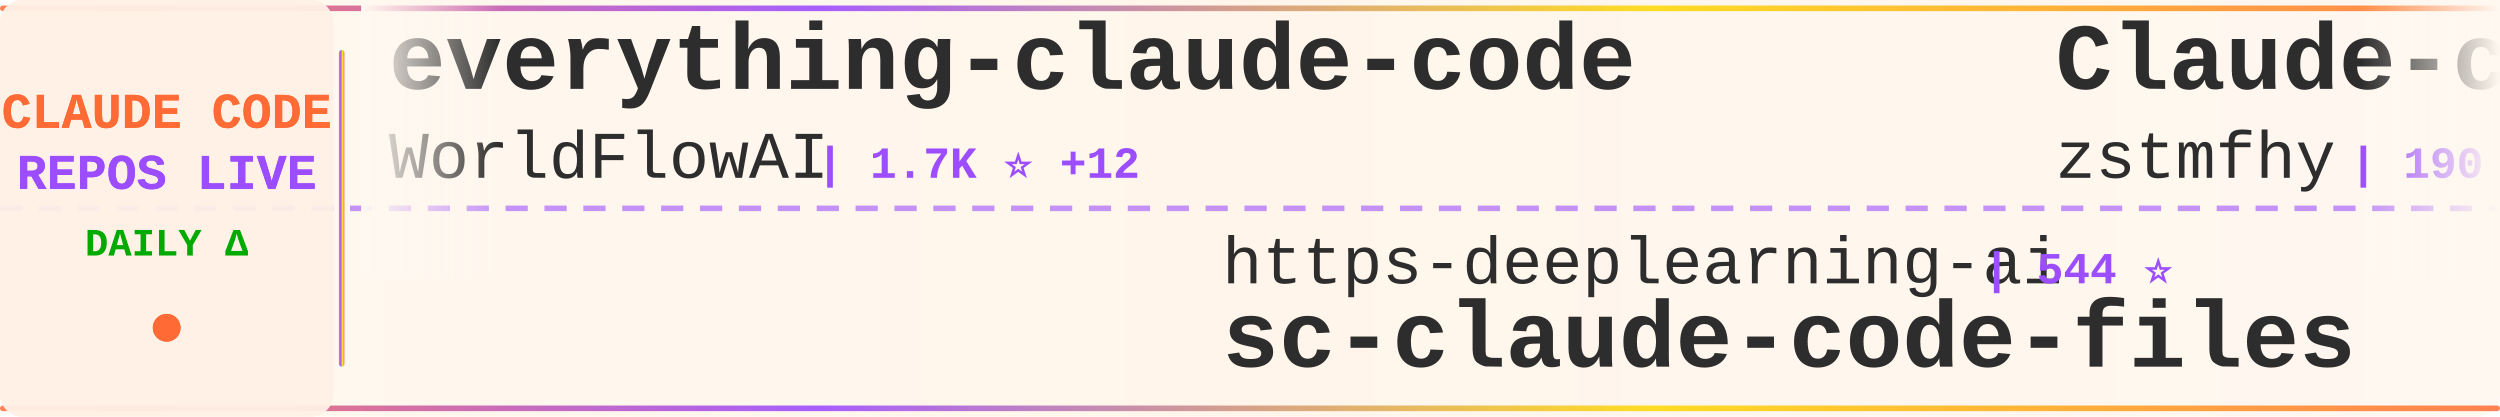
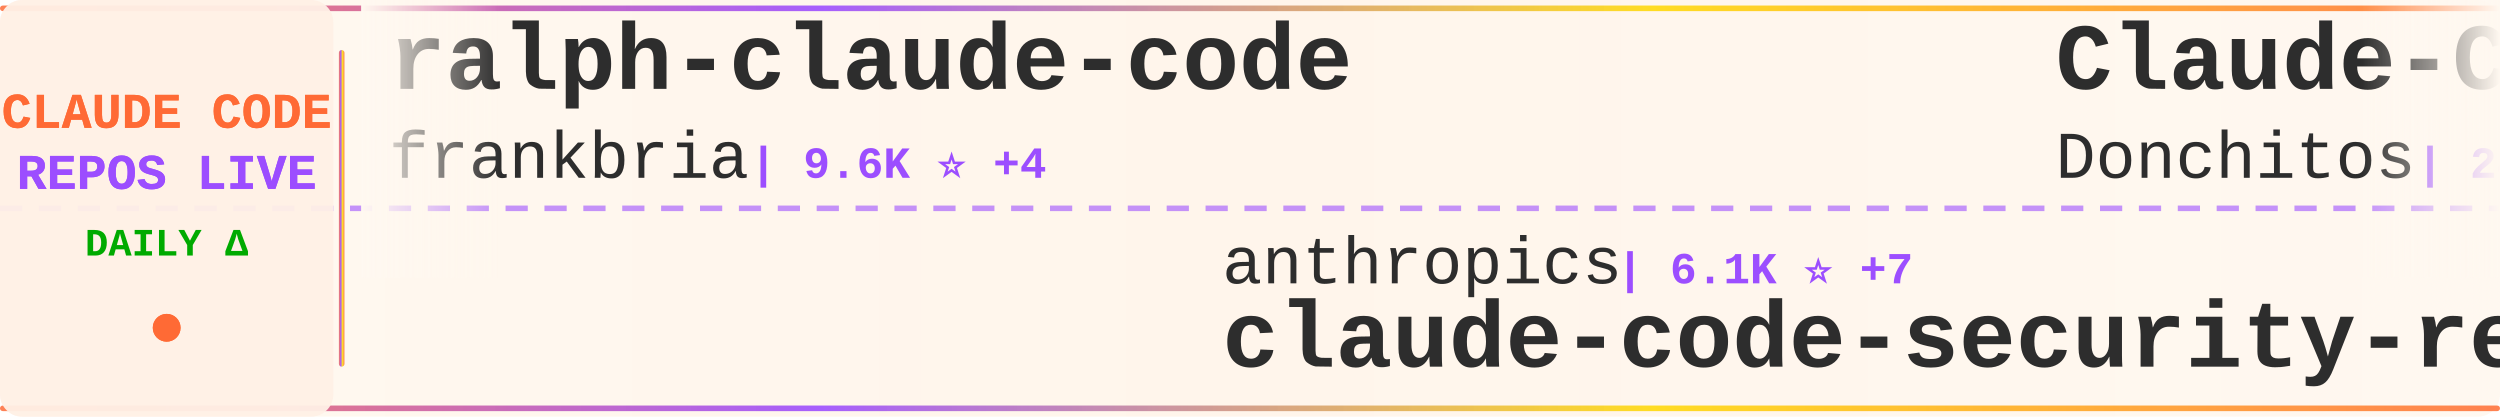
<svg xmlns="http://www.w3.org/2000/svg" width="900" height="150">
  <defs>
    <linearGradient id="tickerBg" x1="0%" y1="0%" x2="100%" y2="0%">
      <stop offset="0%" style="stop-color:#fff8f0;stop-opacity:0.98" />
      <stop offset="50%" style="stop-color:#fff5eb;stop-opacity:1" />
      <stop offset="100%" style="stop-color:#fff8f0;stop-opacity:0.98" />
    </linearGradient>
    <linearGradient id="borderGrad" x1="0%" y1="0%" x2="100%" y2="0%">
      <stop offset="0%" style="stop-color:#FF6B35;stop-opacity:0.85">
        <animate attributeName="stop-opacity" values="0.85;1;0.85" dur="2s" repeatCount="indefinite" />
      </stop>
      <stop offset="33%" style="stop-color:#9C4EFF;stop-opacity:0.9">
        <animate attributeName="stop-opacity" values="0.9;1;0.9" dur="2.2s" repeatCount="indefinite" />
      </stop>
      <stop offset="66%" style="stop-color:#FFD700;stop-opacity:0.85">
        <animate attributeName="stop-opacity" values="0.85;1;0.85" dur="1.8s" repeatCount="indefinite" />
      </stop>
      <stop offset="100%" style="stop-color:#FF6B35;stop-opacity:0.85">
        <animate attributeName="stop-opacity" values="0.85;1;0.85" dur="2s" repeatCount="indefinite" />
      </stop>
    </linearGradient>
    <filter id="textGlow">
      <feGaussianBlur stdDeviation="0.15" result="coloredBlur" />
      <feMerge>
        <feMergeNode in="coloredBlur" />
        <feMergeNode in="SourceGraphic" />
      </feMerge>
    </filter>
    <filter id="metricGlow">
      <feGaussianBlur stdDeviation="0.2" result="coloredBlur" />
      <feMerge>
        <feMergeNode in="coloredBlur" />
        <feMergeNode in="SourceGraphic" />
      </feMerge>
    </filter>
    <linearGradient id="leftFade" x1="0%" y1="0%" x2="100%" y2="0%">
      <stop offset="0%" style="stop-color:#fff8f0;stop-opacity:1" />
      <stop offset="100%" style="stop-color:#fff8f0;stop-opacity:0" />
    </linearGradient>
    <linearGradient id="rightFade" x1="0%" y1="0%" x2="100%" y2="0%">
      <stop offset="0%" style="stop-color:#fff8f0;stop-opacity:0" />
      <stop offset="100%" style="stop-color:#fff8f0;stop-opacity:1" />
    </linearGradient>
  </defs>
  <rect width="900" height="150" fill="url(#tickerBg)" rx="8" />
  <rect x="0" y="2" width="900" height="2" fill="url(#borderGrad)" rx="1" />
  <rect x="0" y="146" width="900" height="2" fill="url(#borderGrad)" rx="1" />
  <line x1="0" y1="75" x2="900" y2="75" stroke="#9C4EFF" stroke-width="2" stroke-dasharray="8 6" opacity="0.6" />
  <rect x="0" y="0" width="120" height="150" fill="#fff0e6" opacity="0.95" rx="8" />
  <text x="60" y="46" font-family="'Courier New', monospace" font-size="18" font-weight="bold" fill="#FF6B35" text-anchor="middle" filter="url(#textGlow)">
    CLAUDE CODE
  </text>
  <text x="60" y="68" font-family="'Courier New', monospace" font-size="18" font-weight="bold" fill="#9C4EFF" text-anchor="middle" filter="url(#textGlow)">
    REPOS LIVE
  </text>
  <text x="60" y="92" font-family="'Courier New', monospace" font-size="14" font-weight="bold" fill="#00aa00" text-anchor="middle">
    DAILY Δ
  </text>
  <circle cx="60" cy="118" r="5" fill="#FF6B35" filter="url(#metricGlow)">
    <animate attributeName="r" values="4;6;4" dur="1.5s" repeatCount="indefinite" />
    <animate attributeName="opacity" values="0.6;1;0.6" dur="1.5s" repeatCount="indefinite" />
  </circle>
  <rect x="122" y="18" width="2" height="114" fill="url(#borderGrad)" rx="1" />
  <clipPath id="tickerClip">
    <rect x="130" y="0" width="770" height="150" />
  </clipPath>
  <g clip-path="url(#tickerClip)">
    <g id="tickerItems">
      <animateTransform attributeName="transform" attributeType="XML" type="translate" from="0 0" to="-3000 0" dur="54s" repeatCount="indefinite" />
      <g transform="translate(0, 0)">
-         <text x="140" y="32" font-family="'Courier New', monospace" font-size="34" font-weight="bold" fill="#2d2d2d">everything-claude-code</text>
-         <text x="140" y="64" font-family="'Courier New', monospace" font-size="24" font-weight="normal" fill="#2d2d2d" opacity="1.0">WorldFlowAI</text>
-         <text x="294" y="64" font-family="'Courier New', monospace" font-size="16" font-weight="bold" fill="#9C4EFF"> | 1.7K ⭐ +12</text>
+         <text x="140" y="32" font-family="'Courier New', monospace" font-size="34" font-weight="bold" fill="#2d2d2d">ralph-claude-code</text>
+         <text x="140" y="64" font-family="'Courier New', monospace" font-size="24" font-weight="normal" fill="#2d2d2d" opacity="1.0">frankbria</text>
+         <text x="270" y="64" font-family="'Courier New', monospace" font-size="16" font-weight="bold" fill="#9C4EFF"> | 9.6K ⭐ +4</text>
      </g>
      <g transform="translate(300, 0)">
-         <text x="140" y="102" font-family="'Courier New', monospace" font-size="24" font-weight="normal" fill="#2d2d2d" opacity="1.0">https-deeplearning-ai</text>
-         <text x="414" y="102" font-family="'Courier New', monospace" font-size="16" font-weight="bold" fill="#9C4EFF"> | 544 ⭐</text>
-         <text x="140" y="132" font-family="'Courier New', monospace" font-size="34" font-weight="bold" fill="#2d2d2d">sc-claude-code-files</text>
+         <text x="140" y="102" font-family="'Courier New', monospace" font-size="24" font-weight="normal" fill="#2d2d2d" opacity="1.0">anthropics</text>
+         <text x="282" y="102" font-family="'Courier New', monospace" font-size="16" font-weight="bold" fill="#9C4EFF"> | 6.1K ⭐ +7</text>
+         <text x="140" y="132" font-family="'Courier New', monospace" font-size="34" font-weight="bold" fill="#2d2d2d">claude-code-security-rev...</text>
      </g>
      <g transform="translate(600, 0)">
-         <text x="140" y="32" font-family="'Courier New', monospace" font-size="34" font-weight="bold" fill="#2d2d2d">Claude-code</text>
-         <text x="140" y="64" font-family="'Courier New', monospace" font-size="24" font-weight="normal" fill="#2d2d2d" opacity="1.0">zstmfhy</text>
-         <text x="246" y="64" font-family="'Courier New', monospace" font-size="16" font-weight="bold" fill="#9C4EFF"> | 190 ⭐</text>
+         <text x="140" y="32" font-family="'Courier New', monospace" font-size="34" font-weight="bold" fill="#2d2d2d">Claude-Code-Game-Studios</text>
+         <text x="140" y="64" font-family="'Courier New', monospace" font-size="24" font-weight="normal" fill="#2d2d2d" opacity="1.0">Donchitos</text>
+         <text x="270" y="64" font-family="'Courier New', monospace" font-size="16" font-weight="bold" fill="#9C4EFF"> | 24.6K ⭐ +11</text>
      </g>
      <g transform="translate(900, 0)">
-         <text x="140" y="102" font-family="'Courier New', monospace" font-size="24" font-weight="normal" fill="#2d2d2d" opacity="1.0">Chachamaru127</text>
-         <text x="318" y="102" font-family="'Courier New', monospace" font-size="16" font-weight="bold" fill="#9C4EFF"> | 3.1K ⭐</text>
-         <text x="140" y="132" font-family="'Courier New', monospace" font-size="34" font-weight="bold" fill="#2d2d2d">claude-code-harness</text>
+         <text x="140" y="102" font-family="'Courier New', monospace" font-size="24" font-weight="normal" fill="#2d2d2d" opacity="1.0">alex000kim</text>
+         <text x="282" y="102" font-family="'Courier New', monospace" font-size="16" font-weight="bold" fill="#9C4EFF"> | 233 ⭐</text>
+         <text x="140" y="132" font-family="'Courier New', monospace" font-size="34" font-weight="bold" fill="#2d2d2d">claude-code</text>
      </g>
      <g transform="translate(1200, 0)">
-         <text x="140" y="32" font-family="'Courier New', monospace" font-size="34" font-weight="bold" fill="#2d2d2d">claude-code</text>
-         <text x="140" y="64" font-family="'Courier New', monospace" font-size="24" font-weight="normal" fill="#2d2d2d" opacity="1.0">freestylefly</text>
-         <text x="306" y="64" font-family="'Courier New', monospace" font-size="16" font-weight="bold" fill="#9C4EFF"> | 128 ⭐</text>
+         <text x="140" y="32" font-family="'Courier New', monospace" font-size="34" font-weight="bold" fill="#2d2d2d">andrej-karpathy-skills</text>
+         <text x="140" y="64" font-family="'Courier New', monospace" font-size="24" font-weight="normal" fill="#2d2d2d" opacity="1.0">multica-ai</text>
+         <text x="282" y="64" font-family="'Courier New', monospace" font-size="16" font-weight="bold" fill="#9C4EFF"> | 207.6K ⭐ +117</text>
      </g>
      <g transform="translate(1500, 0)">
-         <text x="140" y="102" font-family="'Courier New', monospace" font-size="24" font-weight="normal" fill="#2d2d2d" opacity="1.0">ponponon</text>
-         <text x="258" y="102" font-family="'Courier New', monospace" font-size="16" font-weight="bold" fill="#9C4EFF"> | 2.3K ⭐</text>
-         <text x="140" y="132" font-family="'Courier New', monospace" font-size="34" font-weight="bold" fill="#2d2d2d">claude_code_src</text>
+         <text x="140" y="102" font-family="'Courier New', monospace" font-size="24" font-weight="normal" fill="#2d2d2d" opacity="1.0">chauncygu</text>
+         <text x="270" y="102" font-family="'Courier New', monospace" font-size="16" font-weight="bold" fill="#9C4EFF"> | 2.8K ⭐ +1</text>
+         <text x="140" y="132" font-family="'Courier New', monospace" font-size="34" font-weight="bold" fill="#2d2d2d">collection-claude-code-s...</text>
      </g>
      <g transform="translate(1800, 0)">
-         <text x="140" y="32" font-family="'Courier New', monospace" font-size="34" font-weight="bold" fill="#2d2d2d">claude-code-webui</text>
-         <text x="140" y="64" font-family="'Courier New', monospace" font-size="24" font-weight="normal" fill="#2d2d2d" opacity="1.0">sugyan</text>
-         <text x="234" y="64" font-family="'Courier New', monospace" font-size="16" font-weight="bold" fill="#9C4EFF"> | 1.1K ⭐</text>
+         <text x="140" y="32" font-family="'Courier New', monospace" font-size="34" font-weight="bold" fill="#2d2d2d">claude-code-rev</text>
+         <text x="140" y="64" font-family="'Courier New', monospace" font-size="24" font-weight="normal" fill="#2d2d2d" opacity="1.0">oboard</text>
+         <text x="234" y="64" font-family="'Courier New', monospace" font-size="16" font-weight="bold" fill="#9C4EFF"> | 3.3K ⭐ +1</text>
      </g>
      <g transform="translate(2100, 0)">
-         <text x="140" y="102" font-family="'Courier New', monospace" font-size="24" font-weight="normal" fill="#2d2d2d" opacity="1.0">davila7</text>
-         <text x="246" y="102" font-family="'Courier New', monospace" font-size="16" font-weight="bold" fill="#9C4EFF"> | 30.4K ⭐ +7</text>
-         <text x="140" y="132" font-family="'Courier New', monospace" font-size="34" font-weight="bold" fill="#2d2d2d">claude-code-templates</text>
+         <text x="140" y="102" font-family="'Courier New', monospace" font-size="24" font-weight="normal" fill="#2d2d2d" opacity="1.0">fazxes</text>
+         <text x="234" y="102" font-family="'Courier New', monospace" font-size="16" font-weight="bold" fill="#9C4EFF"> | 232 ⭐</text>
+         <text x="140" y="132" font-family="'Courier New', monospace" font-size="34" font-weight="bold" fill="#2d2d2d">Claude-code</text>
      </g>
      <g transform="translate(2400, 0)">
        <text x="140" y="32" font-family="'Courier New', monospace" font-size="34" font-weight="bold" fill="#2d2d2d">claude-code-settings</text>
        <text x="140" y="64" font-family="'Courier New', monospace" font-size="24" font-weight="normal" fill="#2d2d2d" opacity="1.0">feiskyer</text>
-         <text x="258" y="64" font-family="'Courier New', monospace" font-size="16" font-weight="bold" fill="#9C4EFF"> | 1.6K ⭐ +1</text>
+         <text x="258" y="64" font-family="'Courier New', monospace" font-size="16" font-weight="bold" fill="#9C4EFF"> | 1.6K ⭐</text>
      </g>
      <g transform="translate(2700, 0)">
-         <text x="140" y="102" font-family="'Courier New', monospace" font-size="24" font-weight="normal" fill="#2d2d2d" opacity="1.0">OrcaWhisper</text>
-         <text x="294" y="102" font-family="'Courier New', monospace" font-size="16" font-weight="bold" fill="#9C4EFF"> | 91 ⭐</text>
-         <text x="140" y="132" font-family="'Courier New', monospace" font-size="34" font-weight="bold" fill="#2d2d2d">Claude-Code</text>
+         <text x="140" y="102" font-family="'Courier New', monospace" font-size="24" font-weight="normal" fill="#2d2d2d" opacity="1.0">kodu-ai</text>
+         <text x="246" y="102" font-family="'Courier New', monospace" font-size="16" font-weight="bold" fill="#9C4EFF"> | 5.2K ⭐</text>
+         <text x="140" y="132" font-family="'Courier New', monospace" font-size="34" font-weight="bold" fill="#2d2d2d">claude-coder</text>
      </g>
      <g transform="translate(3000, 0)">
-         <text x="140" y="32" font-family="'Courier New', monospace" font-size="34" font-weight="bold" fill="#2d2d2d">everything-claude-code</text>
-         <text x="140" y="64" font-family="'Courier New', monospace" font-size="24" font-weight="normal" fill="#2d2d2d" opacity="1.0">WorldFlowAI</text>
-         <text x="294" y="64" font-family="'Courier New', monospace" font-size="16" font-weight="bold" fill="#9C4EFF"> | 1.7K ⭐ +12</text>
+         <text x="140" y="32" font-family="'Courier New', monospace" font-size="34" font-weight="bold" fill="#2d2d2d">ralph-claude-code</text>
+         <text x="140" y="64" font-family="'Courier New', monospace" font-size="24" font-weight="normal" fill="#2d2d2d" opacity="1.0">frankbria</text>
+         <text x="270" y="64" font-family="'Courier New', monospace" font-size="16" font-weight="bold" fill="#9C4EFF"> | 9.6K ⭐ +4</text>
      </g>
      <g transform="translate(3300, 0)">
-         <text x="140" y="102" font-family="'Courier New', monospace" font-size="24" font-weight="normal" fill="#2d2d2d" opacity="1.0">https-deeplearning-ai</text>
-         <text x="414" y="102" font-family="'Courier New', monospace" font-size="16" font-weight="bold" fill="#9C4EFF"> | 544 ⭐</text>
-         <text x="140" y="132" font-family="'Courier New', monospace" font-size="34" font-weight="bold" fill="#2d2d2d">sc-claude-code-files</text>
+         <text x="140" y="102" font-family="'Courier New', monospace" font-size="24" font-weight="normal" fill="#2d2d2d" opacity="1.0">anthropics</text>
+         <text x="282" y="102" font-family="'Courier New', monospace" font-size="16" font-weight="bold" fill="#9C4EFF"> | 6.1K ⭐ +7</text>
+         <text x="140" y="132" font-family="'Courier New', monospace" font-size="34" font-weight="bold" fill="#2d2d2d">claude-code-security-rev...</text>
      </g>
      <g transform="translate(3600, 0)">
-         <text x="140" y="32" font-family="'Courier New', monospace" font-size="34" font-weight="bold" fill="#2d2d2d">Claude-code</text>
-         <text x="140" y="64" font-family="'Courier New', monospace" font-size="24" font-weight="normal" fill="#2d2d2d" opacity="1.0">zstmfhy</text>
-         <text x="246" y="64" font-family="'Courier New', monospace" font-size="16" font-weight="bold" fill="#9C4EFF"> | 190 ⭐</text>
+         <text x="140" y="32" font-family="'Courier New', monospace" font-size="34" font-weight="bold" fill="#2d2d2d">Claude-Code-Game-Studios</text>
+         <text x="140" y="64" font-family="'Courier New', monospace" font-size="24" font-weight="normal" fill="#2d2d2d" opacity="1.0">Donchitos</text>
+         <text x="270" y="64" font-family="'Courier New', monospace" font-size="16" font-weight="bold" fill="#9C4EFF"> | 24.6K ⭐ +11</text>
      </g>
      <g transform="translate(3900, 0)">
-         <text x="140" y="102" font-family="'Courier New', monospace" font-size="24" font-weight="normal" fill="#2d2d2d" opacity="1.0">Chachamaru127</text>
-         <text x="318" y="102" font-family="'Courier New', monospace" font-size="16" font-weight="bold" fill="#9C4EFF"> | 3.1K ⭐</text>
-         <text x="140" y="132" font-family="'Courier New', monospace" font-size="34" font-weight="bold" fill="#2d2d2d">claude-code-harness</text>
+         <text x="140" y="102" font-family="'Courier New', monospace" font-size="24" font-weight="normal" fill="#2d2d2d" opacity="1.0">alex000kim</text>
+         <text x="282" y="102" font-family="'Courier New', monospace" font-size="16" font-weight="bold" fill="#9C4EFF"> | 233 ⭐</text>
+         <text x="140" y="132" font-family="'Courier New', monospace" font-size="34" font-weight="bold" fill="#2d2d2d">claude-code</text>
      </g>
    </g>
  </g>
  <rect x="130" y="0" width="50" height="100" fill="url(#leftFade)" />
  <rect x="850" y="0" width="50" height="100" fill="url(#rightFade)" />
</svg>
